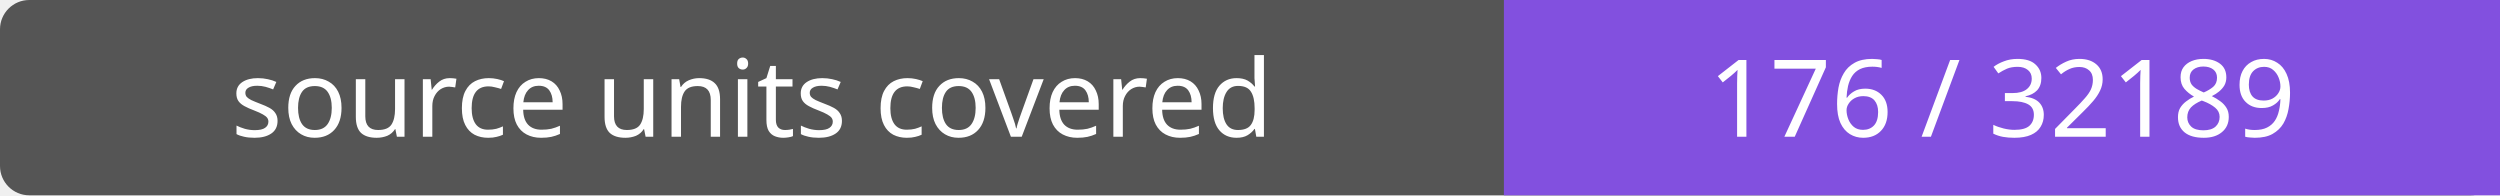
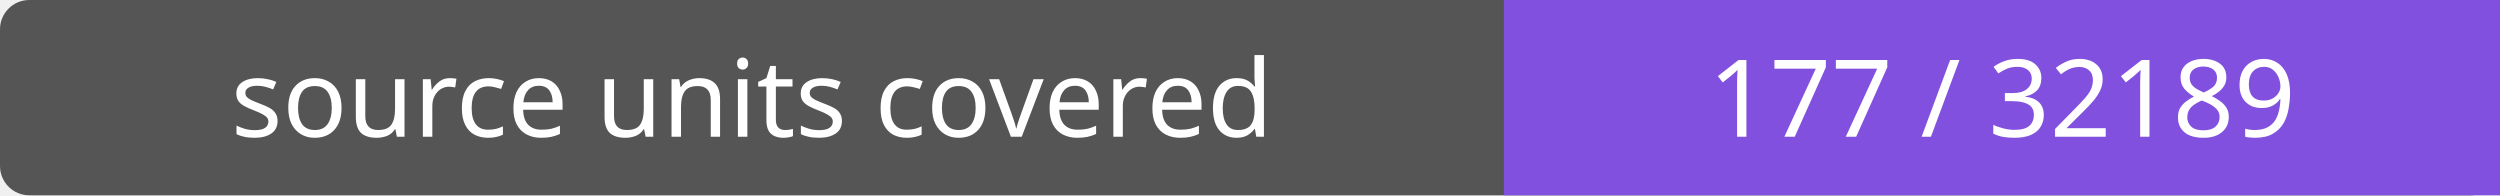
- <svg xmlns="http://www.w3.org/2000/svg" width="256" height="20" role="img" aria-label="source units covered: 176 / 32189">
+ <svg xmlns="http://www.w3.org/2000/svg" width="256" height="20" role="img" aria-label="source units covered: 177 / 32189">
  <rect width="256" height="20" rx="3" fill="#555" />
  <path fill="#8250df" d="M154 0h102v20H154z" />
  <g fill="#fff" text-anchor="middle" font-family="Verdana,sans-serif" font-size="11">
    <text x="77.0" y="14">source units covered</text>
-     <text x="205.0" y="14">176 / 32189</text>
+     <text x="205.0" y="14">177 / 32189</text>
  </g>
</svg>
